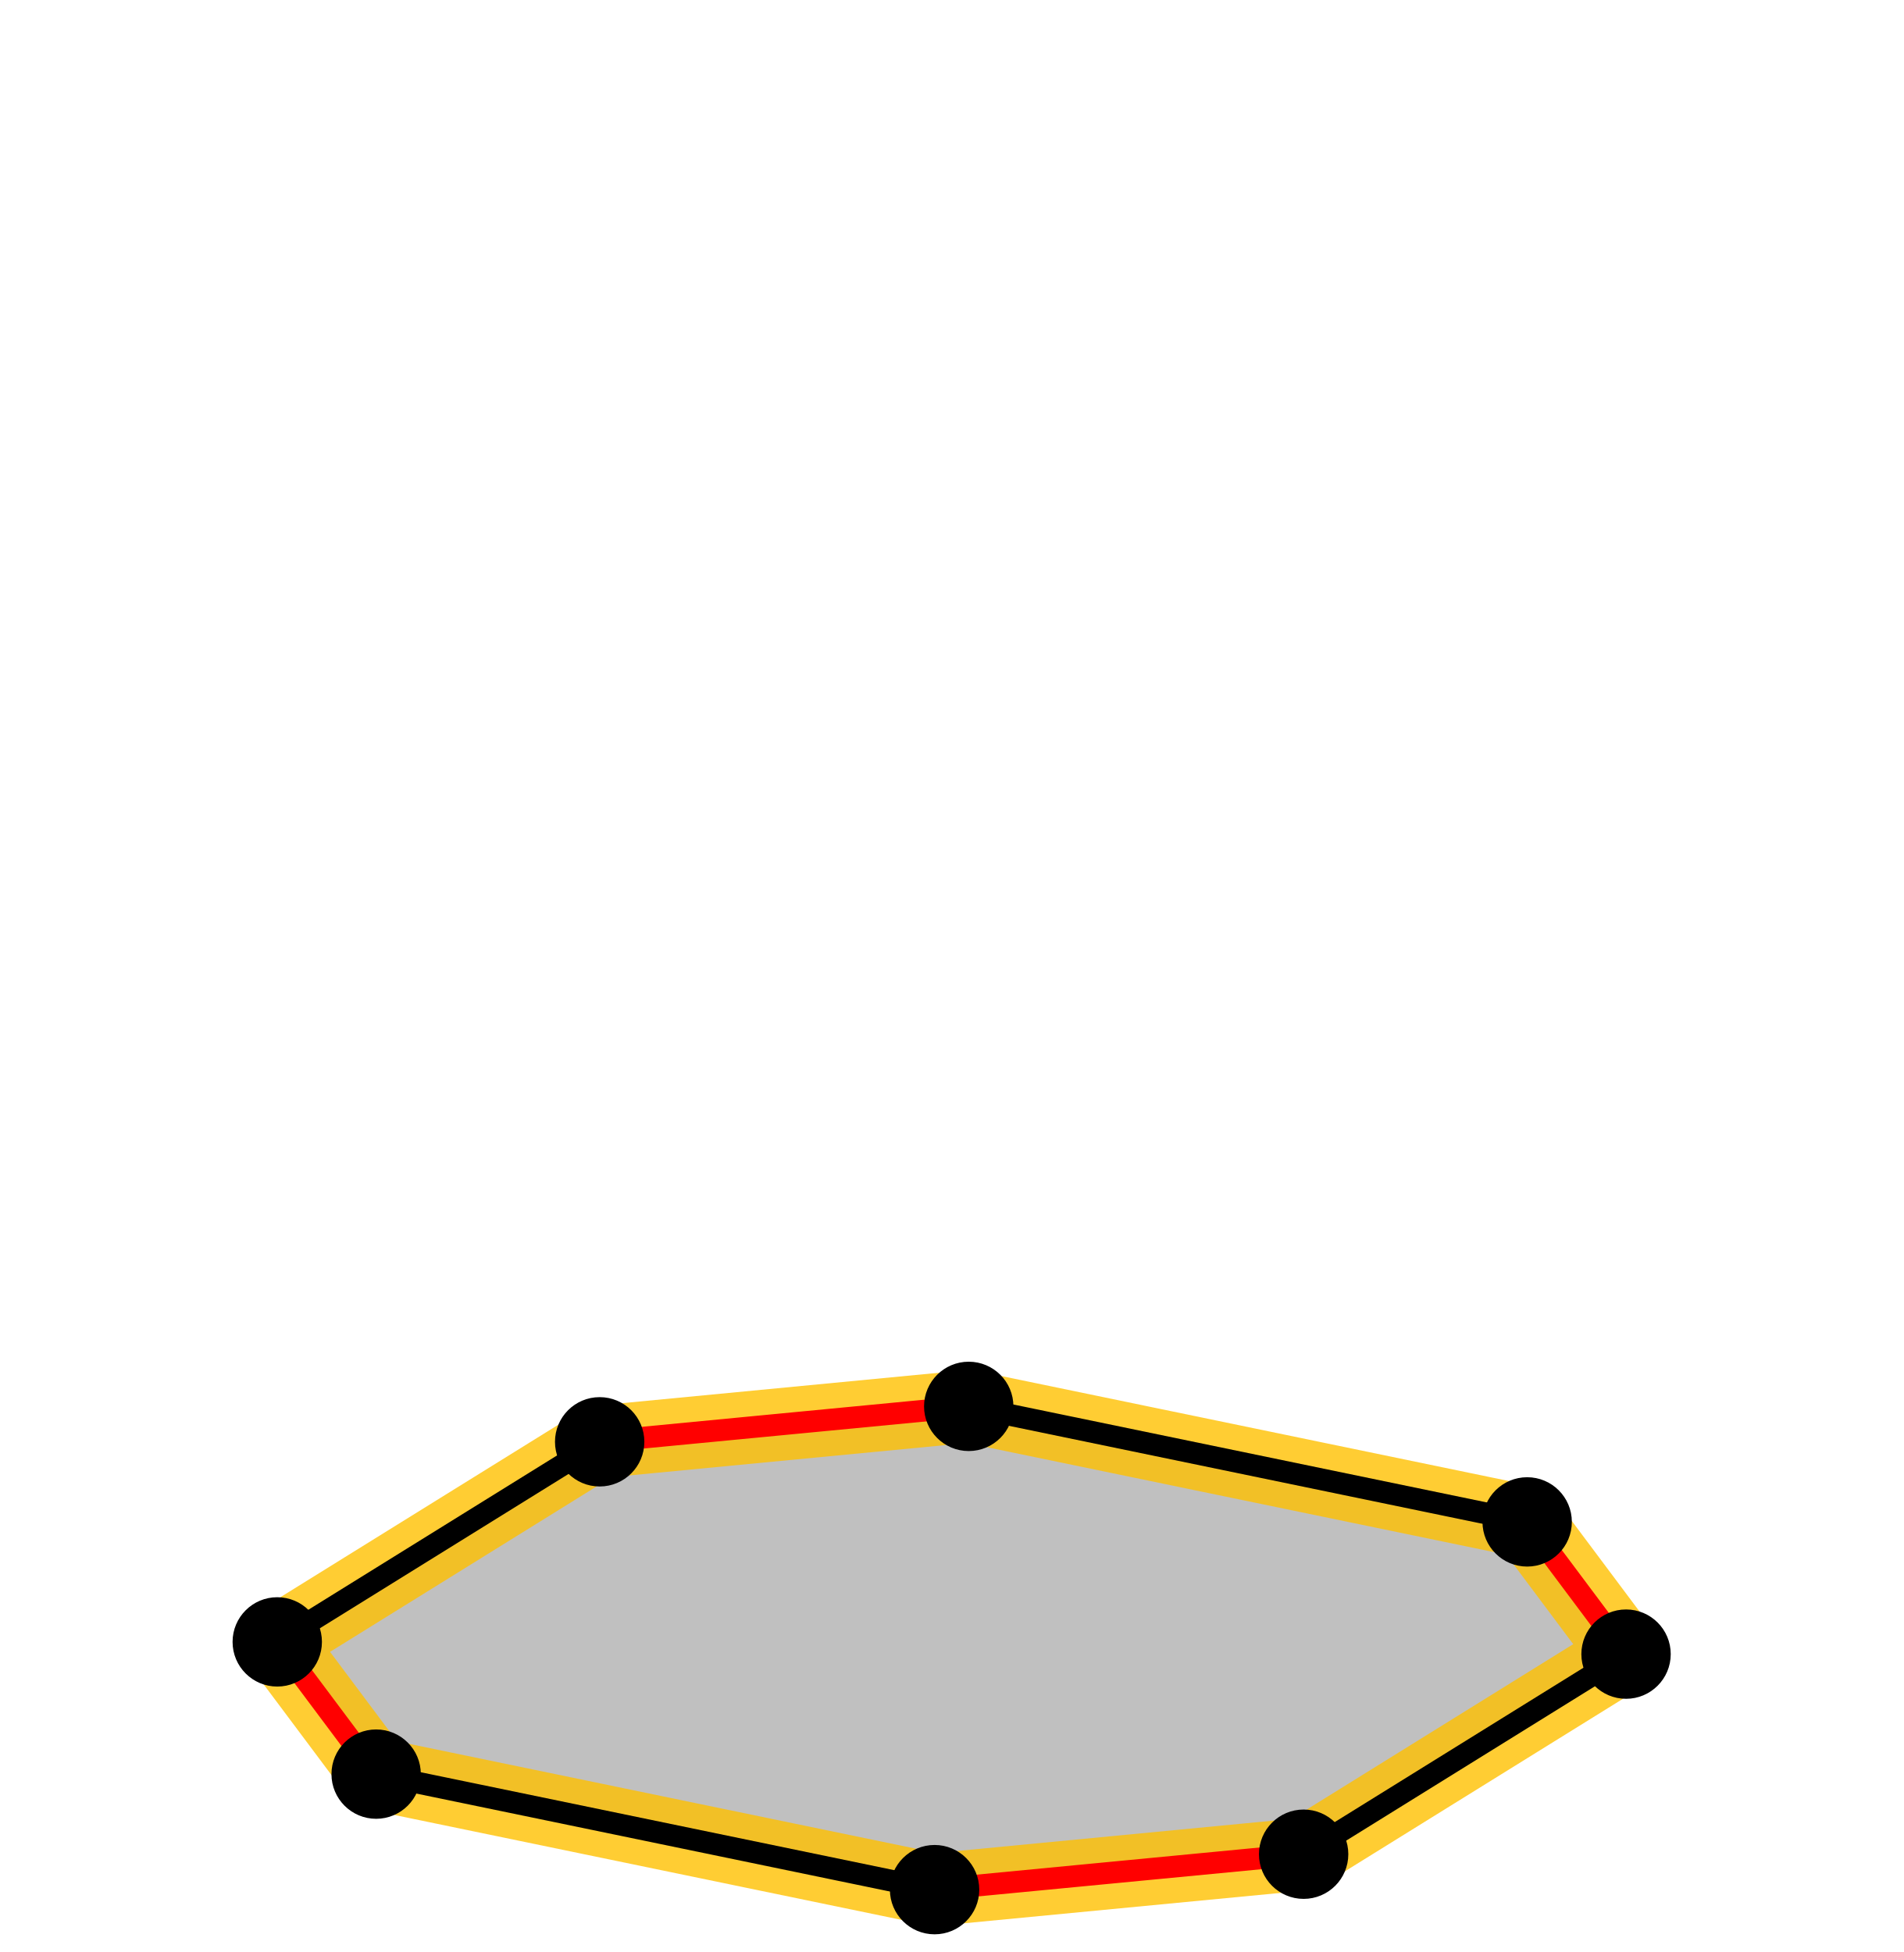
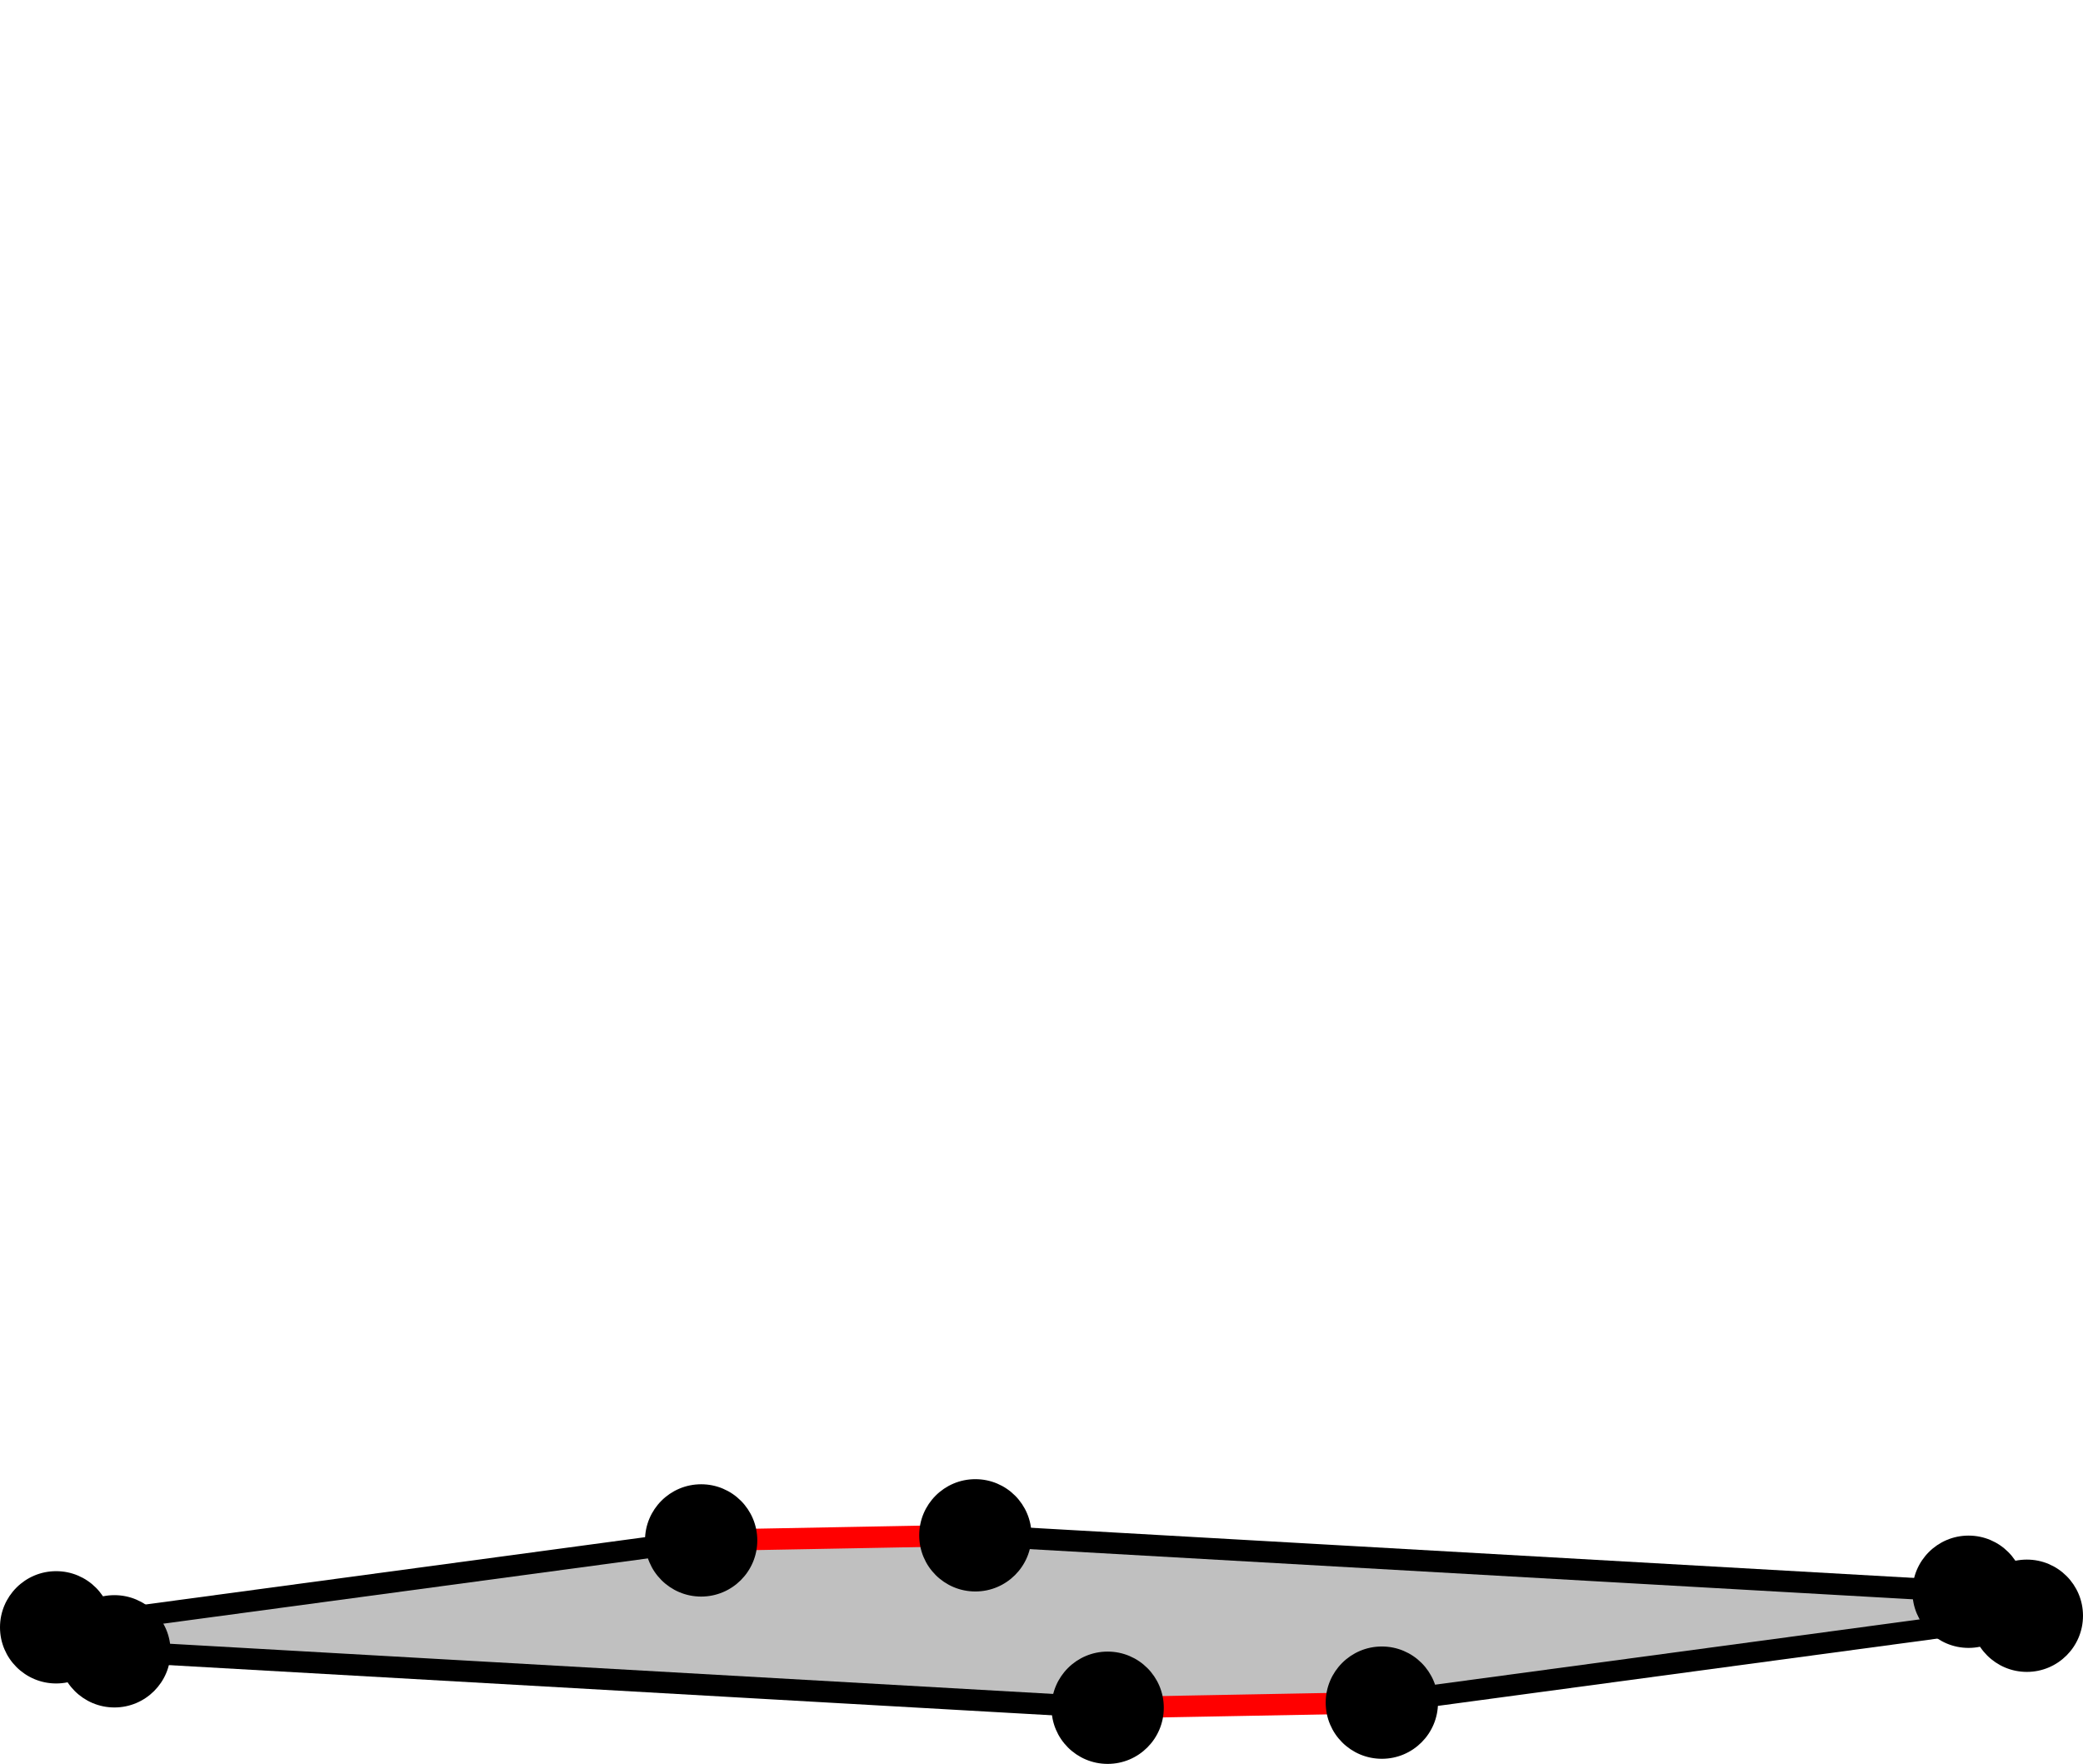
- <svg xmlns="http://www.w3.org/2000/svg" width="349.299" height="358.312" version="1.1" id="svg15479">
-   <defs id="defs15483" />
+ <svg xmlns="http://www.w3.org/2000/svg" width="566" height="479.261" version="1.1" id="svg11941" xml:space="preserve">
+   <defs id="defs11945" />
  <style id="style">
		.arc0 {
			fill:none;
			fill-rule:evenodd;
			stroke:black;
			stroke-width:4;
			stroke-linecap:round;
			stroke-linejoin:round;
			stroke-opacity:1;
		}
		.arc1 {
			fill:none;
			fill-rule:evenodd;
			stroke:red;
			stroke-width:4;
			stroke-linecap:round;
			stroke-linejoin:round;
			stroke-opacity:1;
		}
		.arc2 {
			fill:none;
			fill-rule:evenodd;
			stroke:blue;
			stroke-width:4;
			stroke-linecap:round;
			stroke-linejoin:round;
			stroke-opacity:1;
		}
		.arc3 {
			fill:none;
			fill-rule:evenodd;
			stroke:green;
			stroke-width:4;
			stroke-linecap:round;
			stroke-linejoin:round;
			stroke-opacity:1;
		}
		.topological-dart {
			fill:#000000;
			stroke:#000000;
			stroke-width:0;
			stroke-linecap:round;
			stroke-linejoin:round;
			stroke-dasharray:none;
			paint-order:markers fill stroke;
		}
	</style>
-   <polygon points="834.767,447.098 775.597,483.826 707.866,490.33 605.381,469.125 587.233,444.853 646.403,408.125 714.133,401.621 816.619,422.826 " id="face_7_6_5_4_3_2_1_0" style="fill:#c0c0c0;stroke:none" opacity="1" transform="translate(-536.3507,-143.4643)" />
-   <path style="fill:none;stroke:#ffc000;stroke-width:13.333;stroke-linecap:round;stroke-linejoin:round;stop-color:#000000;stroke-opacity:0.8;stroke-dasharray:none" d="m 110.052,264.661 67.73,-6.504 102.485,21.205 18.148,24.272 -59.17,36.727 -67.73,6.504 -102.485,-21.205 -18.148,-24.272 z" id="path19450" />
-   <line class="arc1" id="link0_@1_1" x1="177.783" y1="258.157" x2="110.052" y2="264.661" />
-   <line class="arc0" id="link0_@0_7" x1="177.783" y1="258.157" x2="280.268" y2="279.362" />
-   <circle id="dart0" cx="177.783" cy="258.157" r="8" stroke="#000000" fill="#000000" style="stroke-width:0.4" />
-   <line class="arc0" id="link1_@0_2" x1="110.052" y1="264.661" x2="50.882" y2="301.388" />
-   <circle id="dart1" cx="110.052" cy="264.661" r="8" stroke="#000000" fill="#000000" style="stroke-width:0.4" />
-   <line class="arc1" id="link7_@1_6" x1="280.268" y1="279.362" x2="298.416" y2="303.634" />
-   <circle id="dart7" cx="280.268" cy="279.362" r="8" stroke="#000000" fill="#000000" style="stroke-width:0.4" />
-   <line class="arc1" id="link2_@1_3" x1="50.882" y1="301.388" x2="69.031" y2="325.661" />
-   <circle id="dart2" cx="50.882" cy="301.388" r="8" stroke="#000000" fill="#000000" style="stroke-width:0.4" />
-   <line class="arc0" id="link6_@0_5" x1="298.416" y1="303.634" x2="239.246" y2="340.362" />
-   <circle id="dart6" cx="298.416" cy="303.634" r="8" stroke="#000000" fill="#000000" style="stroke-width:0.4" />
-   <line class="arc0" id="link3_@0_4" x1="69.031" y1="325.661" x2="171.516" y2="346.865" />
-   <circle id="dart3" cx="69.031" cy="325.661" r="8" stroke="#000000" fill="#000000" style="stroke-width:0.4" />
-   <line class="arc1" id="link5_@1_4" x1="239.246" y1="340.362" x2="171.516" y2="346.865" />
-   <circle id="dart5" cx="239.246" cy="340.362" r="8" stroke="#000000" fill="#000000" style="stroke-width:0.4" />
-   <circle id="dart4" cx="171.516" cy="346.865" r="8" stroke="#000000" fill="#000000" style="stroke-width:0.4" />
+   <g id="g12617" transform="matrix(1.453059,0,0,1.453059,-104.7366,-217.1336)">
+     <polygon points="670.87,529.515 485.138,518.962 474.239,514.476 594.854,498.227 646.13,497.274 831.862,507.826 842.761,512.312 722.146,528.561 " id="face_7_6_5_4_3_2_1_0" style="fill:#c0c0c0;stroke:none" opacity="1" transform="translate(-391.6588,-60.75406)" />
+     <line class="arc1" id="link0_@1_1" x1="254.472" y1="436.52" x2="203.196" y2="437.473" />
+     <line class="arc0" id="link0_@0_7" x1="254.472" y1="436.52" x2="440.204" y2="447.072" />
+     <circle id="dart0" cx="254.472" cy="436.52" r="10" stroke="#000000" fill="#000000" />
+     <line class="arc0" id="link1_@0_2" x1="203.196" y1="437.473" x2="82.58" y2="453.722" />
+     <circle id="dart1" cx="203.196" cy="437.473" r="10" stroke="#000000" fill="#000000" />
+     <line class="arc1" id="link7_@1_6" x1="440.204" y1="447.072" x2="451.103" y2="451.558" />
+     <circle id="dart7" cx="440.204" cy="447.072" r="10" stroke="#000000" fill="#000000" />
+     <line class="arc0" id="link6_@0_5" x1="451.103" y1="451.558" x2="330.487" y2="467.807" />
+     <circle id="dart6" cx="451.103" cy="451.558" r="10" stroke="#000000" fill="#000000" />
+     <line class="arc1" id="link2_@1_3" x1="82.58" y1="453.722" x2="93.479" y2="458.208" />
+     <circle id="dart2" cx="82.58" cy="453.722" r="10" stroke="#000000" fill="#000000" />
+     <line class="arc0" id="link3_@0_4" x1="93.479" y1="458.208" x2="279.211" y2="468.761" />
+     <circle id="dart3" cx="93.479" cy="458.208" r="10" stroke="#000000" fill="#000000" />
+     <line class="arc1" id="link5_@1_4" x1="330.487" y1="467.807" x2="279.211" y2="468.761" />
+     <circle id="dart5" cx="330.487" cy="467.807" r="10" stroke="#000000" fill="#000000" />
+     <circle id="dart4" cx="279.211" cy="468.761" r="10" stroke="#000000" fill="#000000" />
+   </g>
+   <style id="style-1">
+ 		.arc0 {
+ 			fill:none;
+ 			fill-rule:evenodd;
+ 			stroke:black;
+ 			stroke-width:4;
+ 			stroke-linecap:round;
+ 			stroke-linejoin:round;
+ 			stroke-opacity:1;
+ 		}
+ 		.arc1 {
+ 			fill:none;
+ 			fill-rule:evenodd;
+ 			stroke:red;
+ 			stroke-width:4;
+ 			stroke-linecap:round;
+ 			stroke-linejoin:round;
+ 			stroke-opacity:1;
+ 		}
+ 		.arc2 {
+ 			fill:none;
+ 			fill-rule:evenodd;
+ 			stroke:blue;
+ 			stroke-width:4;
+ 			stroke-linecap:round;
+ 			stroke-linejoin:round;
+ 			stroke-opacity:1;
+ 		}
+ 		.arc3 {
+ 			fill:none;
+ 			fill-rule:evenodd;
+ 			stroke:green;
+ 			stroke-width:4;
+ 			stroke-linecap:round;
+ 			stroke-linejoin:round;
+ 			stroke-opacity:1;
+ 		}
+ 		.topological-dart {
+ 			fill:#000000;
+ 			stroke:#000000;
+ 			stroke-width:0;
+ 			stroke-linecap:round;
+ 			stroke-linejoin:round;
+ 			stroke-dasharray:none;
+ 			paint-order:markers fill stroke;
+ 		}
+ 	</style>
</svg>
